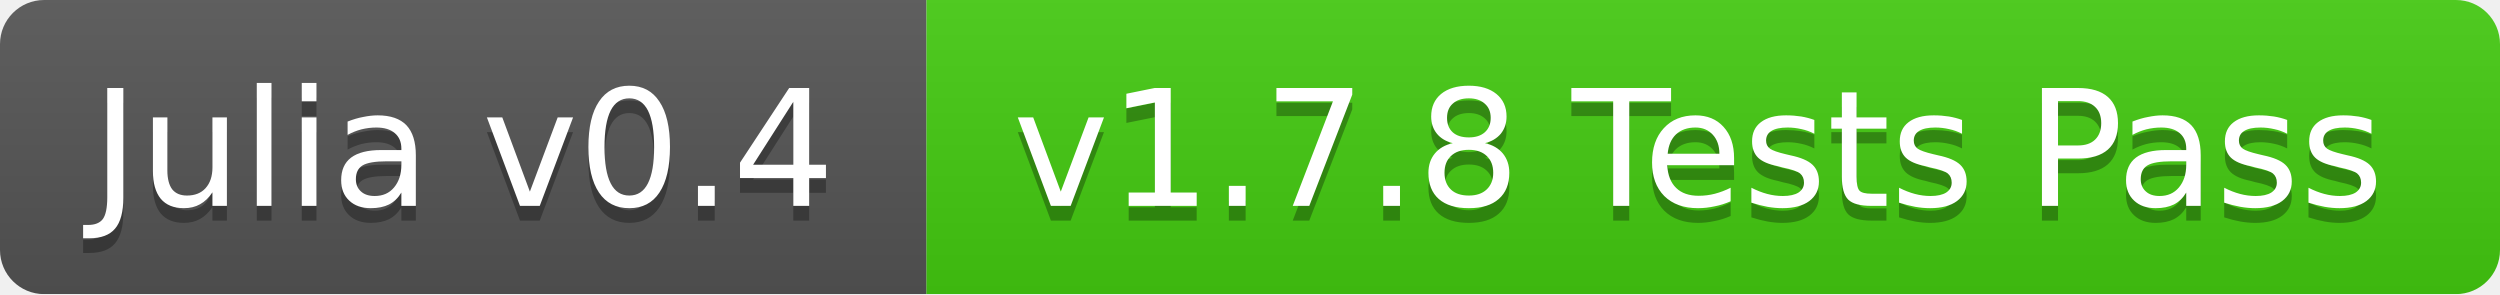
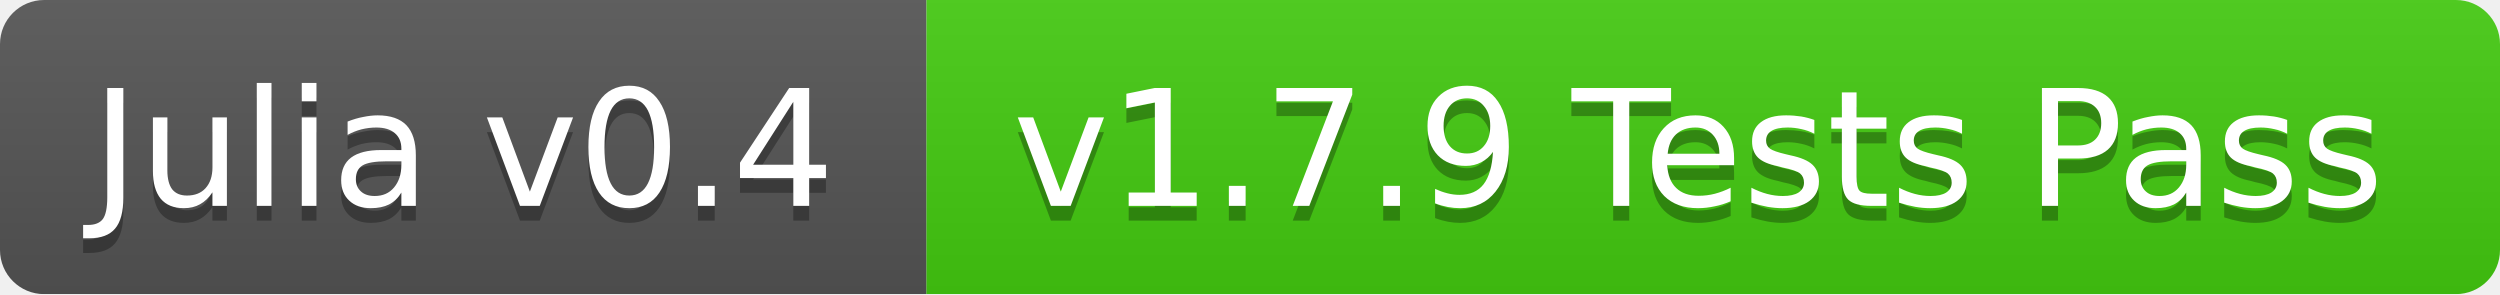
<svg xmlns="http://www.w3.org/2000/svg" width="170" height="20">
  <linearGradient id="b" x2="0" y2="100%">
    <stop offset="0" stop-color="#bbb" stop-opacity=".1" />
    <stop offset="1" stop-opacity=".1" />
  </linearGradient>
  <mask id="a">
    <rect width="170" height="20" rx="3" fill="#fff" />
  </mask>
  <g mask="url(#a)">
    <path fill="#555" d="M0 0h63v20H0z" />
    <path fill="#4c1" d="M63 0h107v20H63z" />
    <path fill="url(#b)" d="M0 0h170v20H0z" />
  </g>
  <g fill="#fff" text-anchor="middle" font-family="DejaVu Sans,Verdana,Geneva,sans-serif" font-size="11">
    <text x="31.5" y="15" fill="#010101" fill-opacity=".3">Julia v0.4</text>
    <text x="31.5" y="14">Julia v0.4</text>
-     <text x="115.5" y="15" fill="#010101" fill-opacity=".3">v1.7.8 Tests Pass</text>
-     <text x="115.5" y="14">v1.7.8 Tests Pass</text>
+     <text x="115.5" y="15" fill="#010101" fill-opacity=".3">v1.7.9 Tests Pass</text>
+     <text x="115.5" y="14">v1.7.9 Tests Pass</text>
  </g>
</svg>
